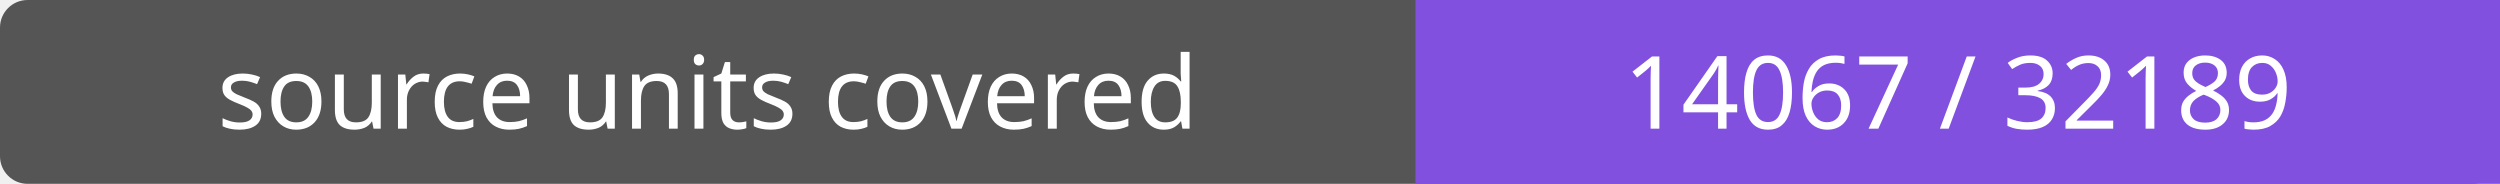
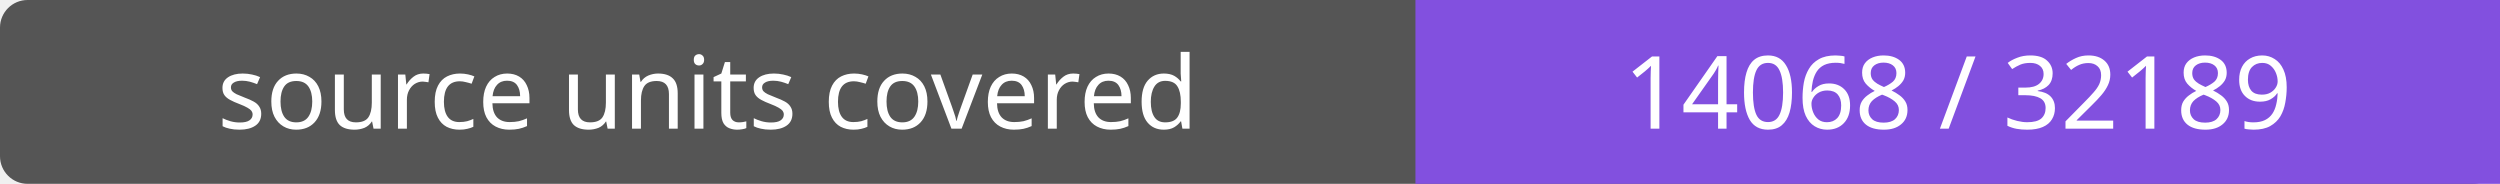
- <svg xmlns="http://www.w3.org/2000/svg" width="272" height="20" role="img" aria-label="source units covered: 14067 / 32189">
+ <svg xmlns="http://www.w3.org/2000/svg" width="272" height="20" role="img" aria-label="source units covered: 14068 / 32189">
  <rect width="272" height="20" rx="3" fill="#555" />
  <path fill="#8250df" d="M154 0h118v20H154z" />
  <g fill="#fff" text-anchor="middle" font-family="Verdana,sans-serif" font-size="11">
    <text x="77.0" y="14">source units covered</text>
-     <text x="213.0" y="14">14067 / 32189</text>
+     <text x="213.0" y="14">14068 / 32189</text>
  </g>
</svg>
